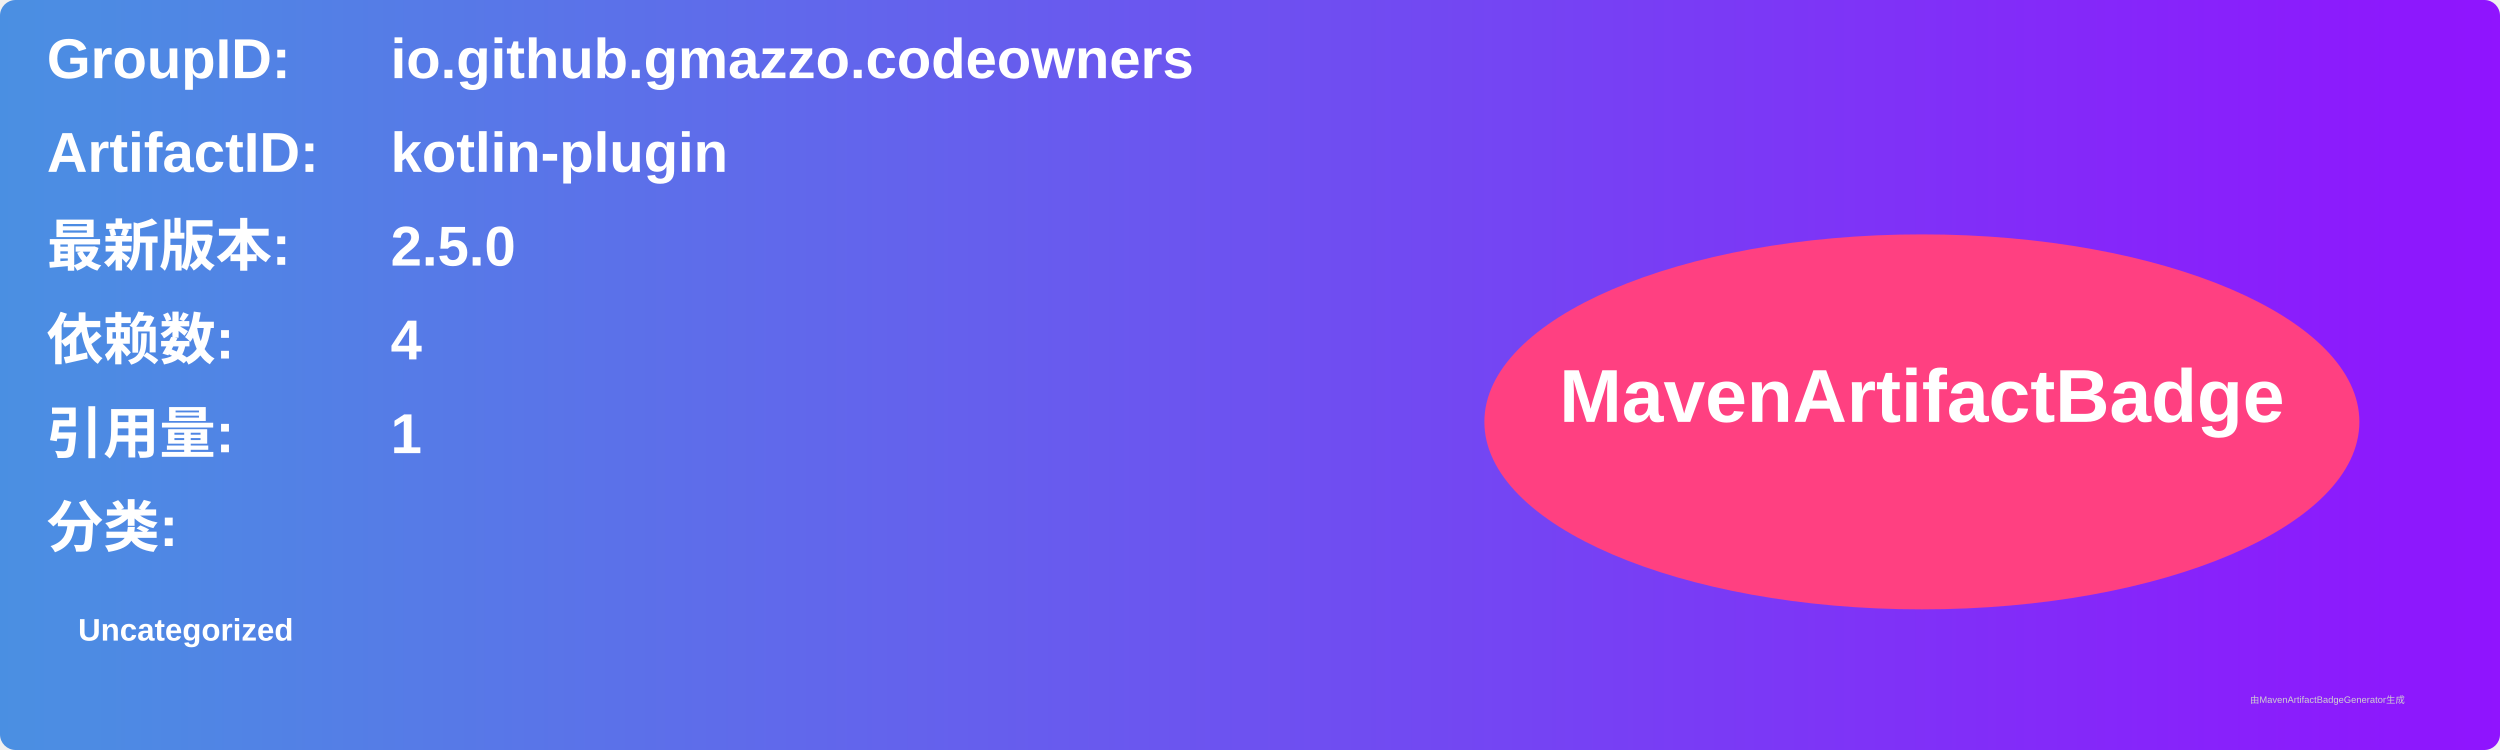
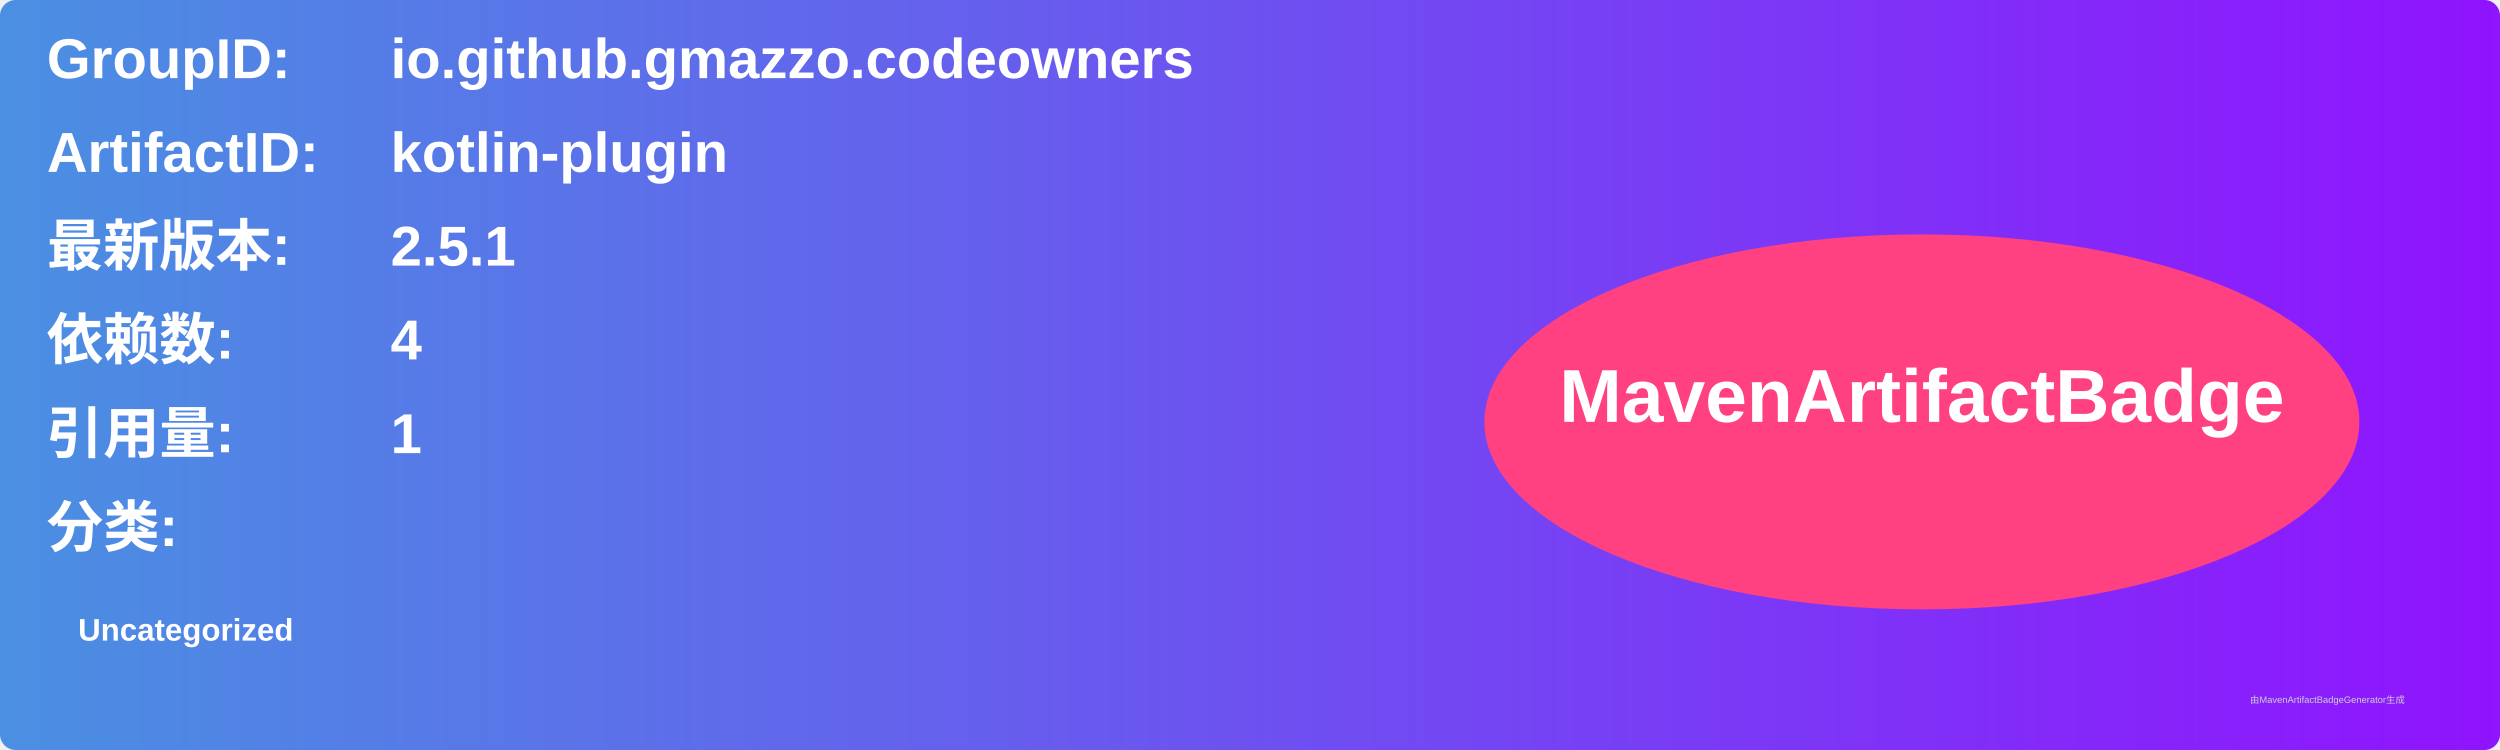
<svg xmlns="http://www.w3.org/2000/svg" width="800" height="240" viewBox="0 0 800 240">
  <linearGradient id="grad" x1="0%" y1="0%" x2="100%" y2="0%">
    <stop offset="0%" stop-color="#4a90e2" />
    <stop offset="100%" stop-color="#9013fe" />
  </linearGradient>
  <rect width="100%" height="100%" rx="5" ry="5" fill="url(#grad)" />
  <g transform="translate(15, 15)">
    <text x="0" y="10" font-family="Arial" font-size="18" fill="white" font-weight="bold" width="260">GroupID:</text>
    <text x="110" y="10" font-family="Arial" font-size="18" fill="white" font-weight="bold" width="460">io.github.gmazzo.codeowners</text>
    <text x="0" y="40" font-family="Arial" font-size="18" fill="white" font-weight="bold" width="260">ArtifactID:</text>
    <text x="110" y="40" font-family="Arial" font-size="18" fill="white" font-weight="bold" width="460">kotlin-plugin</text>
    <text x="0" y="70" font-family="Arial" font-size="18" fill="white" font-weight="bold">最新版本:</text>
    <text x="110" y="70" font-family="Arial" font-size="18" fill="white" font-weight="bold">
-       <tspan font-weight="bold">2.5.0</tspan>
+       <tspan font-weight="bold">2.5.1</tspan>
    </text>
    <text x="0" y="100" font-family="Arial" font-size="18" fill="white" font-weight="bold">依赖数: </text>
    <text x="110" y="100" font-family="Arial" font-size="18" fill="white">
      <tspan font-weight="bold">4</tspan>
    </text>
    <text x="0" y="130" font-family="Arial" font-size="18" fill="white" font-weight="bold">引用量: </text>
    <text x="110" y="130" font-family="Arial" font-size="18" fill="white">
      <tspan font-weight="bold">1</tspan>
    </text>
    <text x="0" y="160" font-family="Arial" font-size="18" fill="white" font-weight="bold">分类:</text>
    <text x="10" y="190" font-family="Arial" font-size="10" fill="white">
      <tspan font-weight="bold">Uncategorized</tspan>
    </text>
    <ellipse cx="600" cy="120" rx="140" ry="60" fill="#ff4081" />
    <text x="600" y="120" text-anchor="middle" font-family="Arial" font-size="24" fill="white" font-weight="bold">MavenArtifactBadge</text>
  </g>
  <text x="720" y="225" font-family="Arial" font-size="3" fill="#d0d0d0">由MavenArtifactBadgeGenerator生成</text>
</svg>
